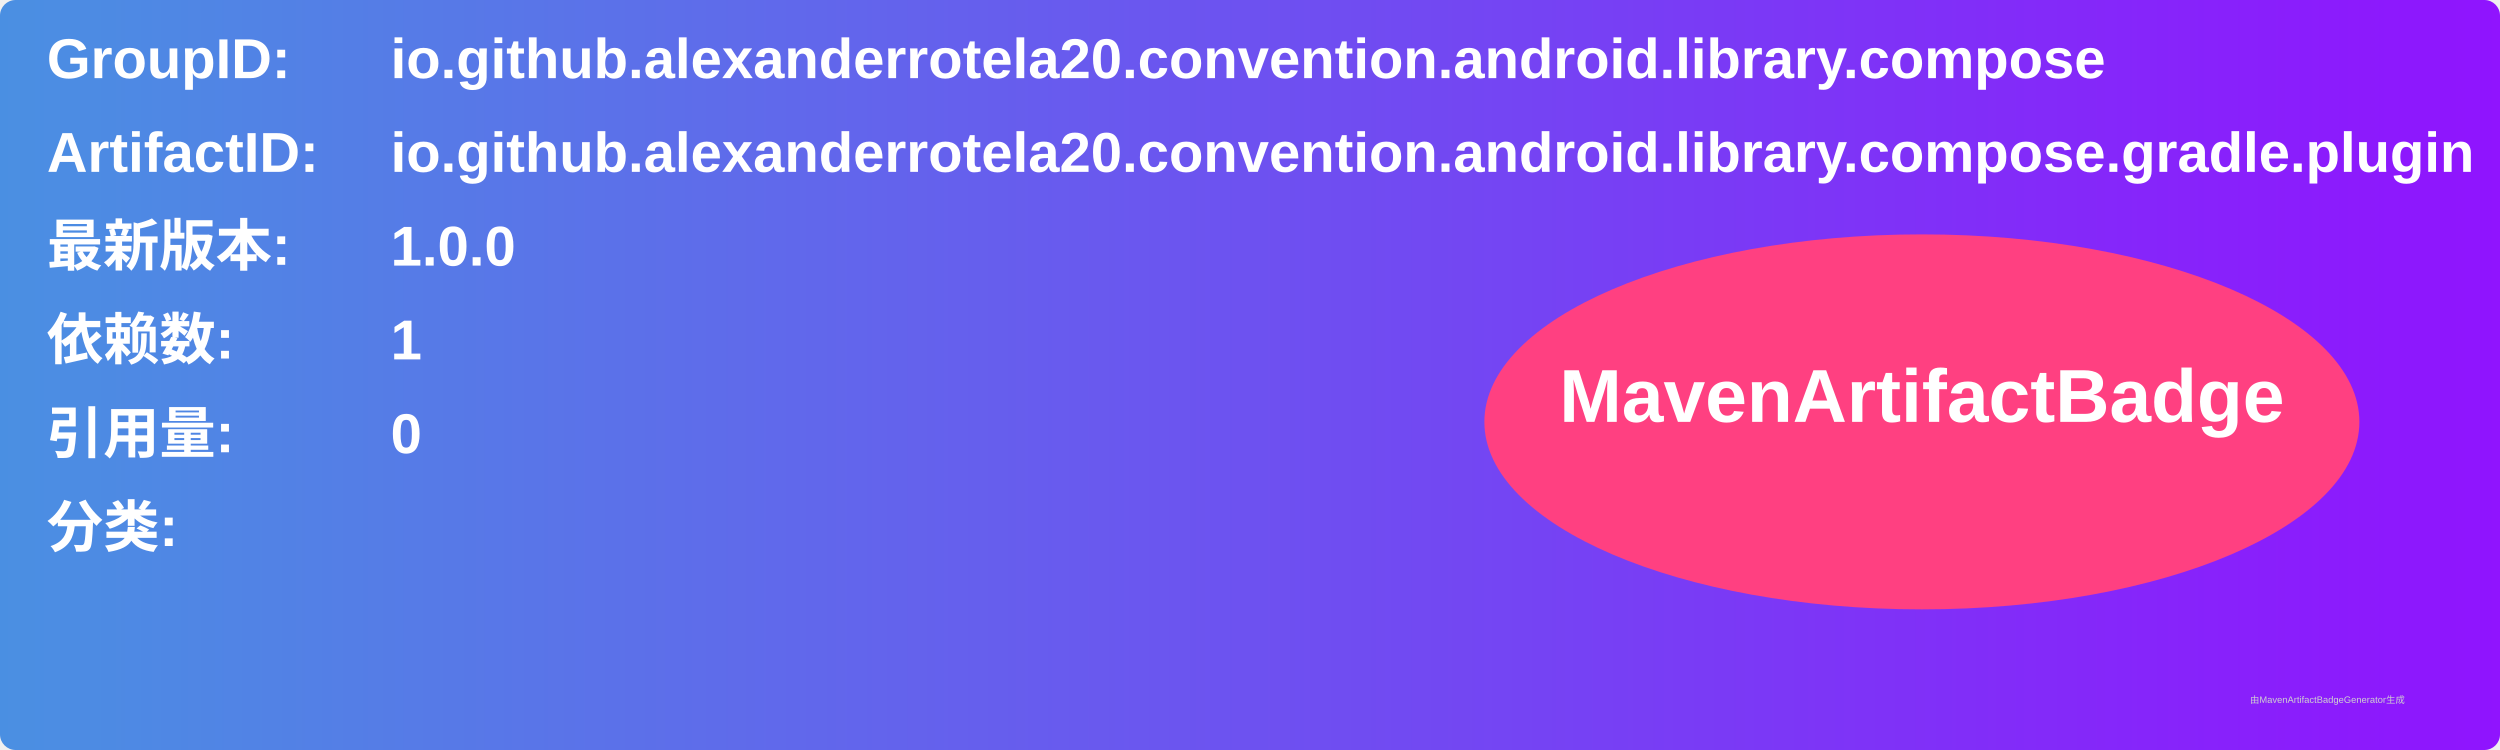
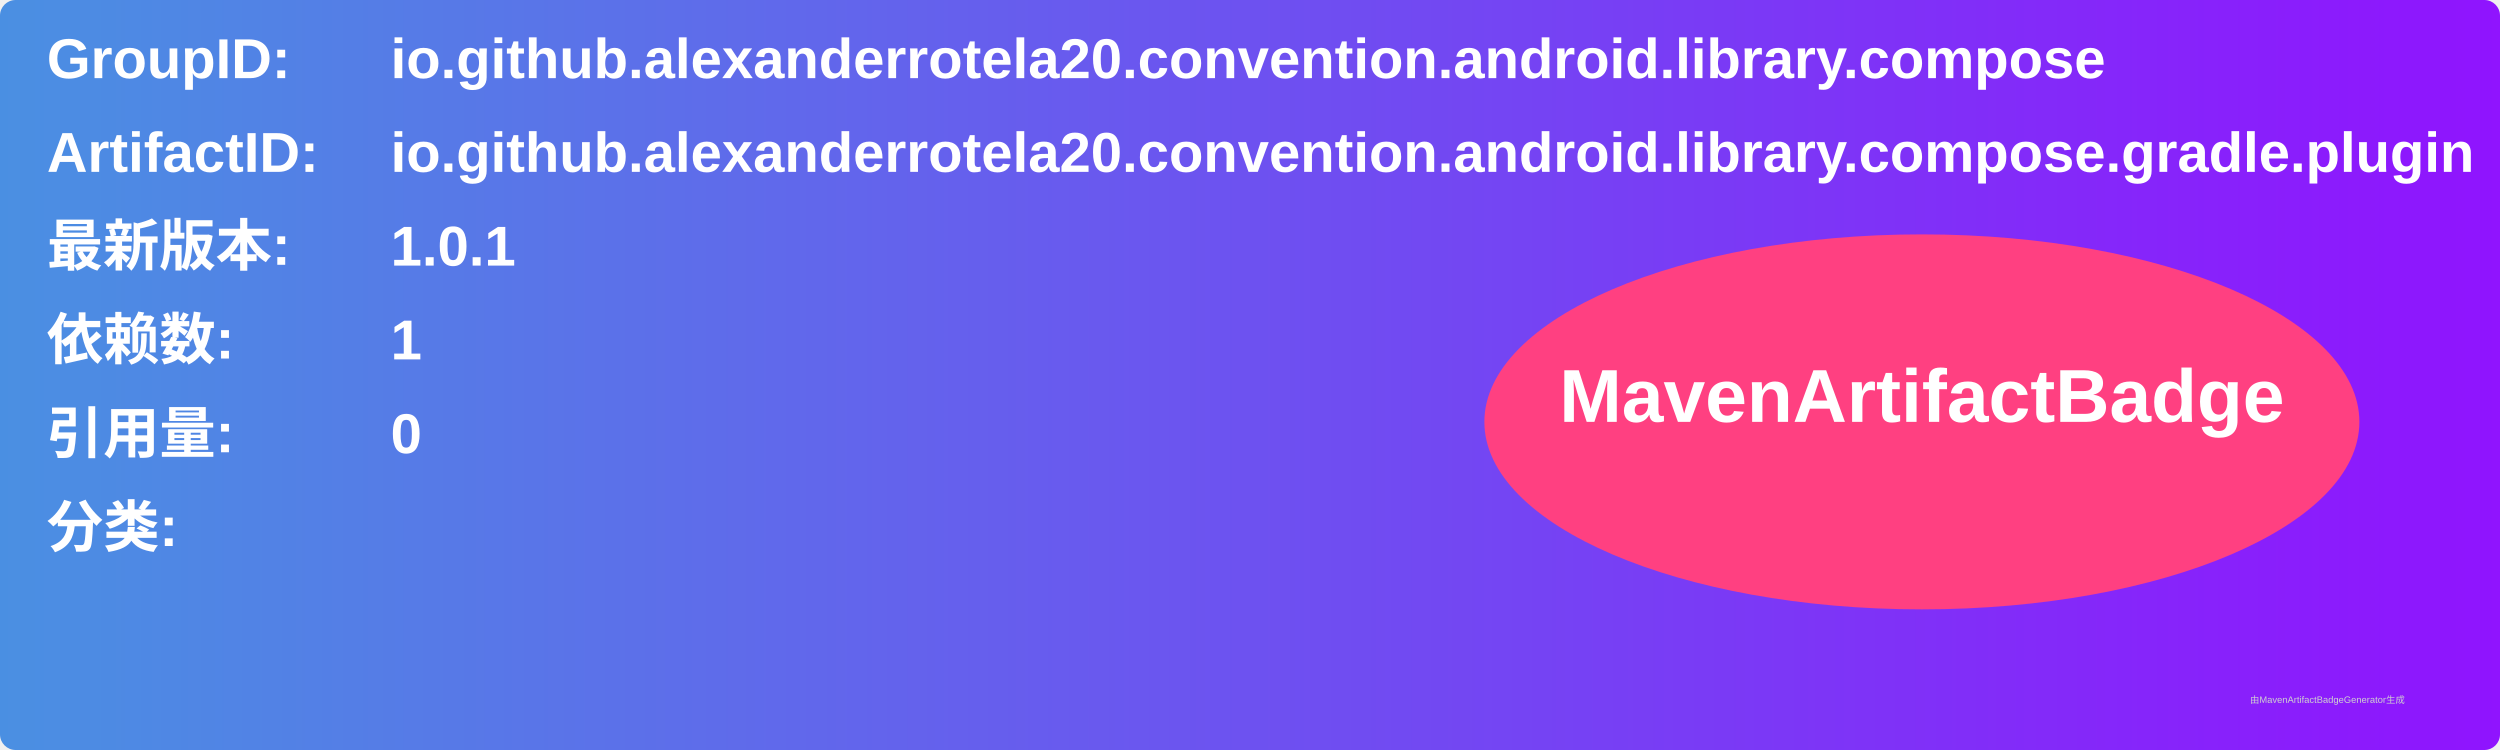
<svg xmlns="http://www.w3.org/2000/svg" width="800" height="240" viewBox="0 0 800 240">
  <linearGradient id="grad" x1="0%" y1="0%" x2="100%" y2="0%">
    <stop offset="0%" stop-color="#4a90e2" />
    <stop offset="100%" stop-color="#9013fe" />
  </linearGradient>
  <rect width="100%" height="100%" rx="5" ry="5" fill="url(#grad)" />
  <g transform="translate(15, 15)">
    <text x="0" y="10" font-family="Arial" font-size="18" fill="white" font-weight="bold" width="260">GroupID:</text>
    <text x="110" y="10" font-family="Arial" font-size="18" fill="white" font-weight="bold" width="460">io.github.alexanderrotela20.convention.android.library.compose</text>
    <text x="0" y="40" font-family="Arial" font-size="18" fill="white" font-weight="bold" width="260">ArtifactID:</text>
    <text x="110" y="40" font-family="Arial" font-size="18" fill="white" font-weight="bold" width="460">io.github.alexanderrotela20.convention.android.library.compose.gradle.plugin</text>
    <text x="0" y="70" font-family="Arial" font-size="18" fill="white" font-weight="bold">最新版本:</text>
    <text x="110" y="70" font-family="Arial" font-size="18" fill="white" font-weight="bold">
-       <tspan font-weight="bold">1.0.0</tspan>
+       <tspan font-weight="bold">1.0.1</tspan>
    </text>
    <text x="0" y="100" font-family="Arial" font-size="18" fill="white" font-weight="bold">依赖数: </text>
    <text x="110" y="100" font-family="Arial" font-size="18" fill="white">
      <tspan font-weight="bold">1</tspan>
    </text>
    <text x="0" y="130" font-family="Arial" font-size="18" fill="white" font-weight="bold">引用量: </text>
    <text x="110" y="130" font-family="Arial" font-size="18" fill="white">
      <tspan font-weight="bold">0</tspan>
    </text>
    <text x="0" y="160" font-family="Arial" font-size="18" fill="white" font-weight="bold">分类:</text>
    <text x="10" y="190" font-family="Arial" font-size="10" fill="white">
      <tspan font-weight="bold" />
    </text>
    <ellipse cx="600" cy="120" rx="140" ry="60" fill="#ff4081" />
    <text x="600" y="120" text-anchor="middle" font-family="Arial" font-size="24" fill="white" font-weight="bold">MavenArtifactBadge</text>
  </g>
  <text x="720" y="225" font-family="Arial" font-size="3" fill="#d0d0d0">由MavenArtifactBadgeGenerator生成</text>
</svg>
